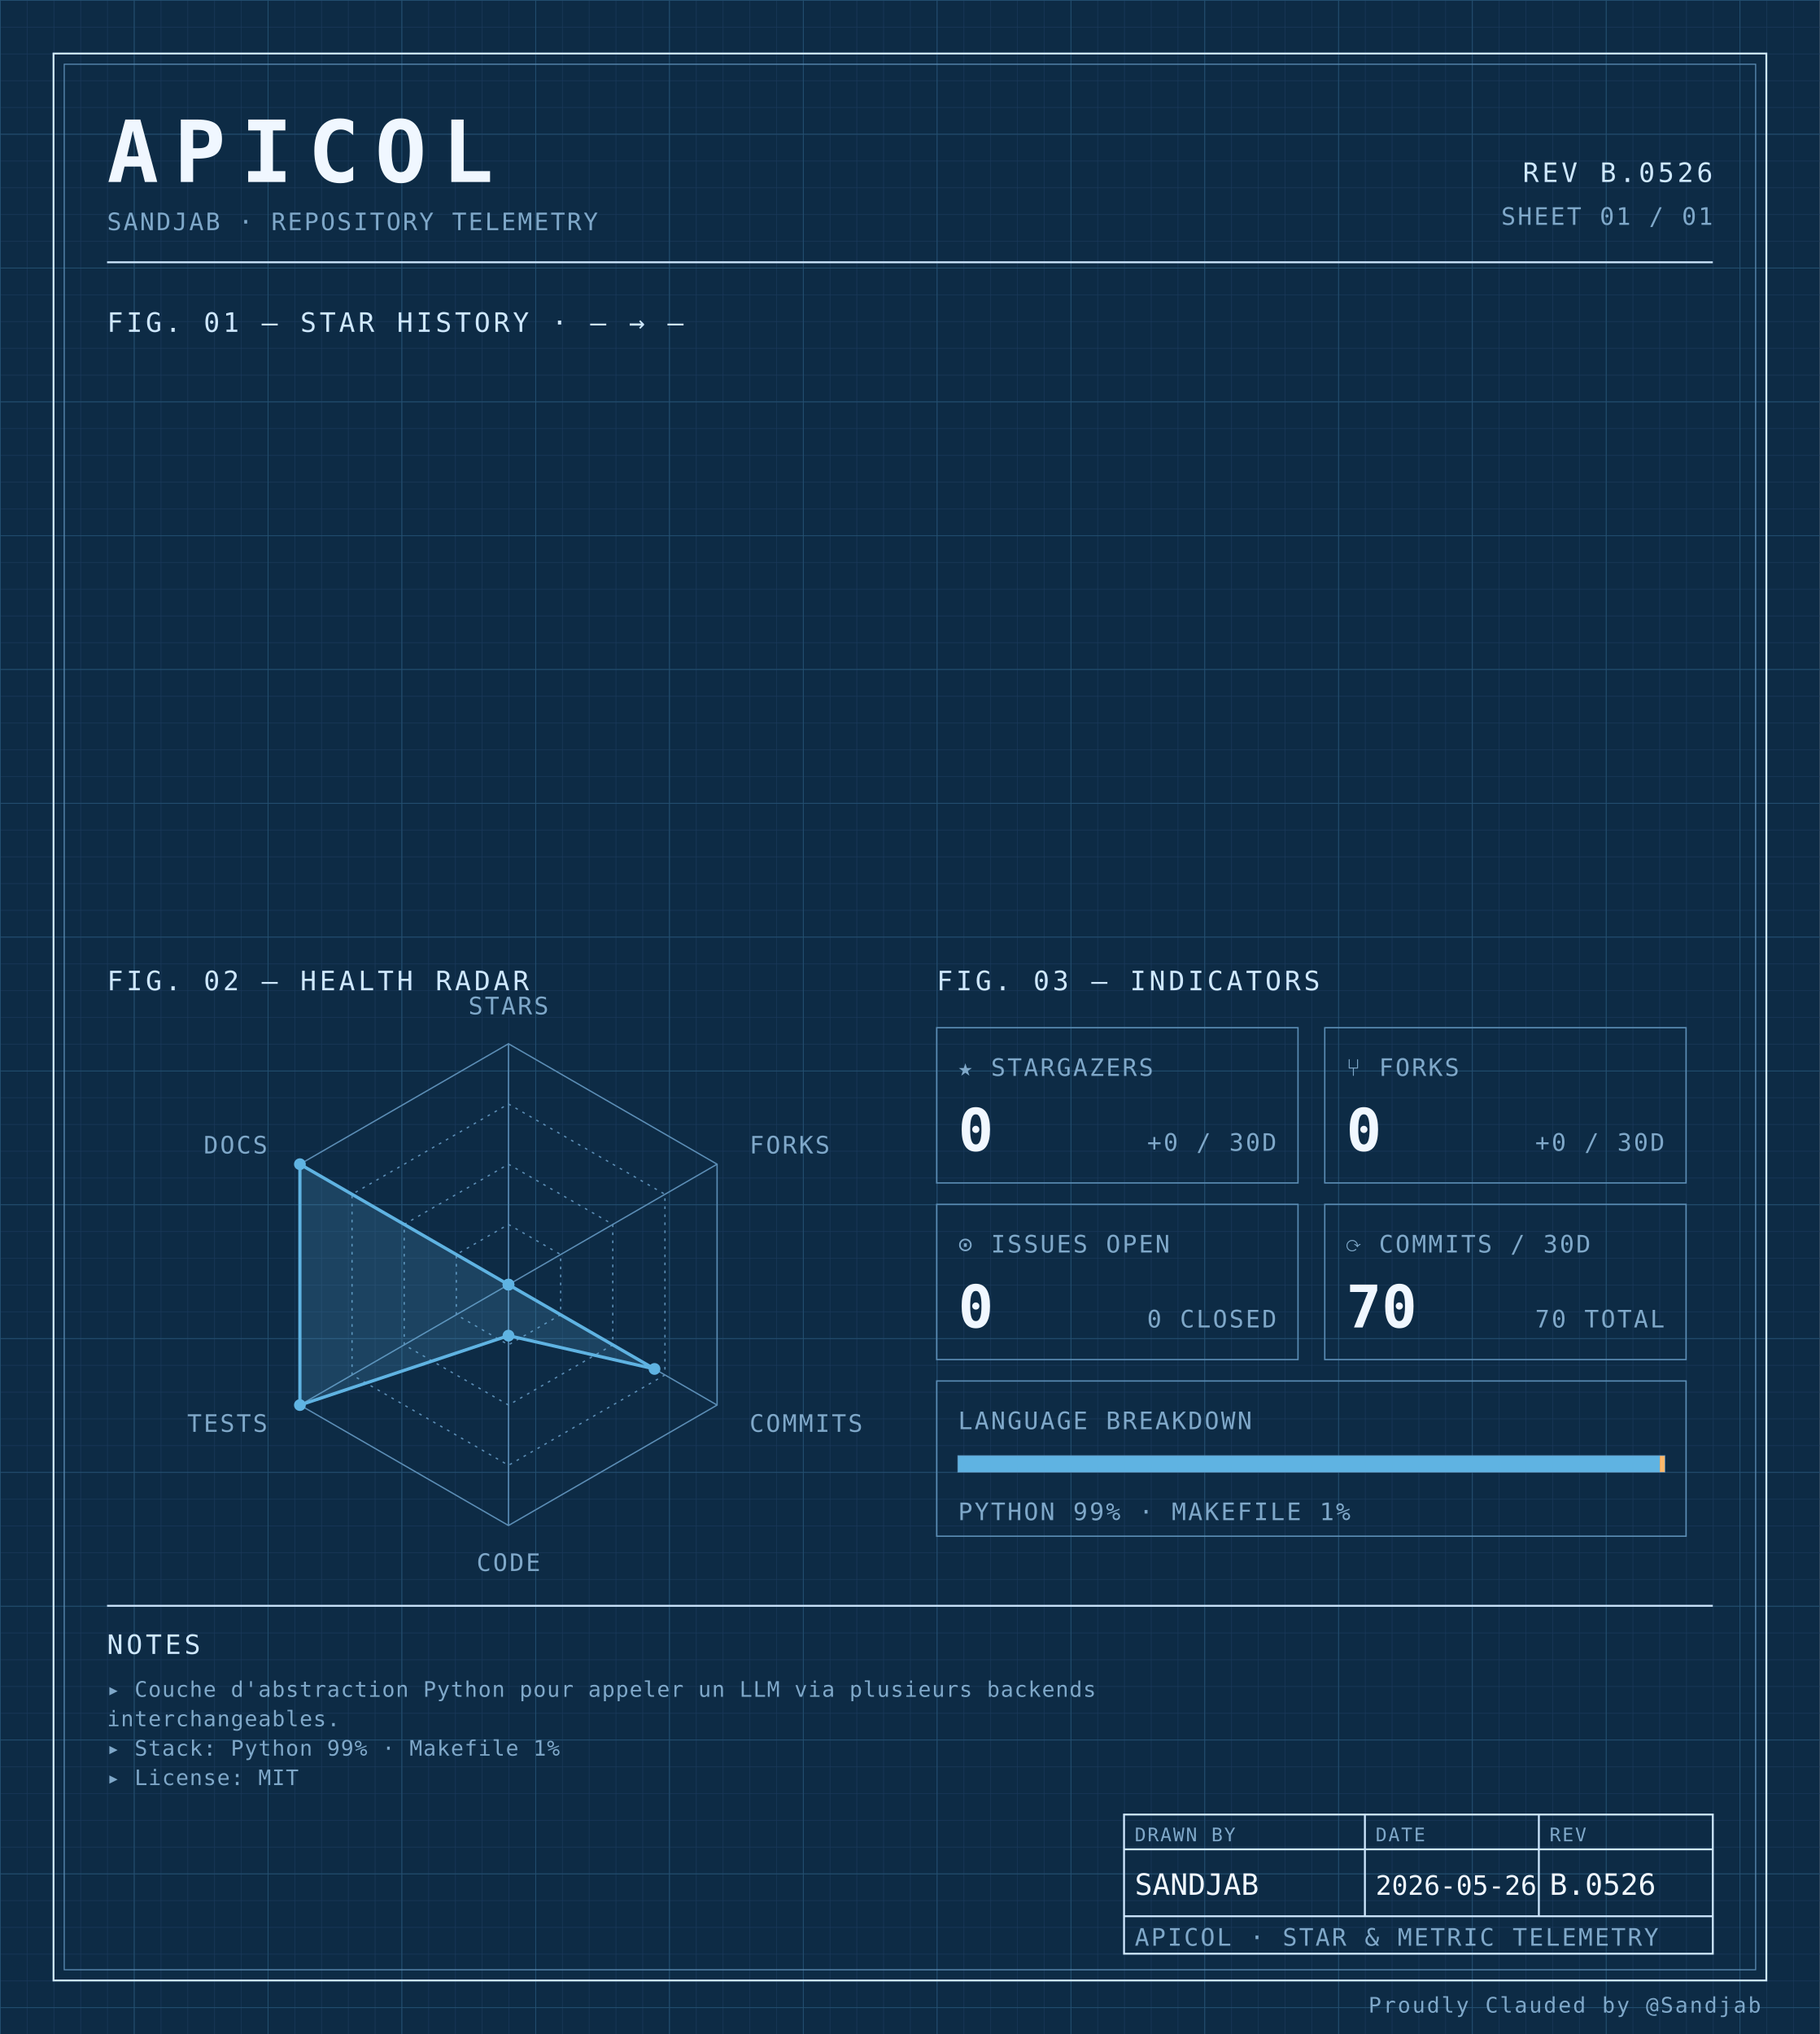
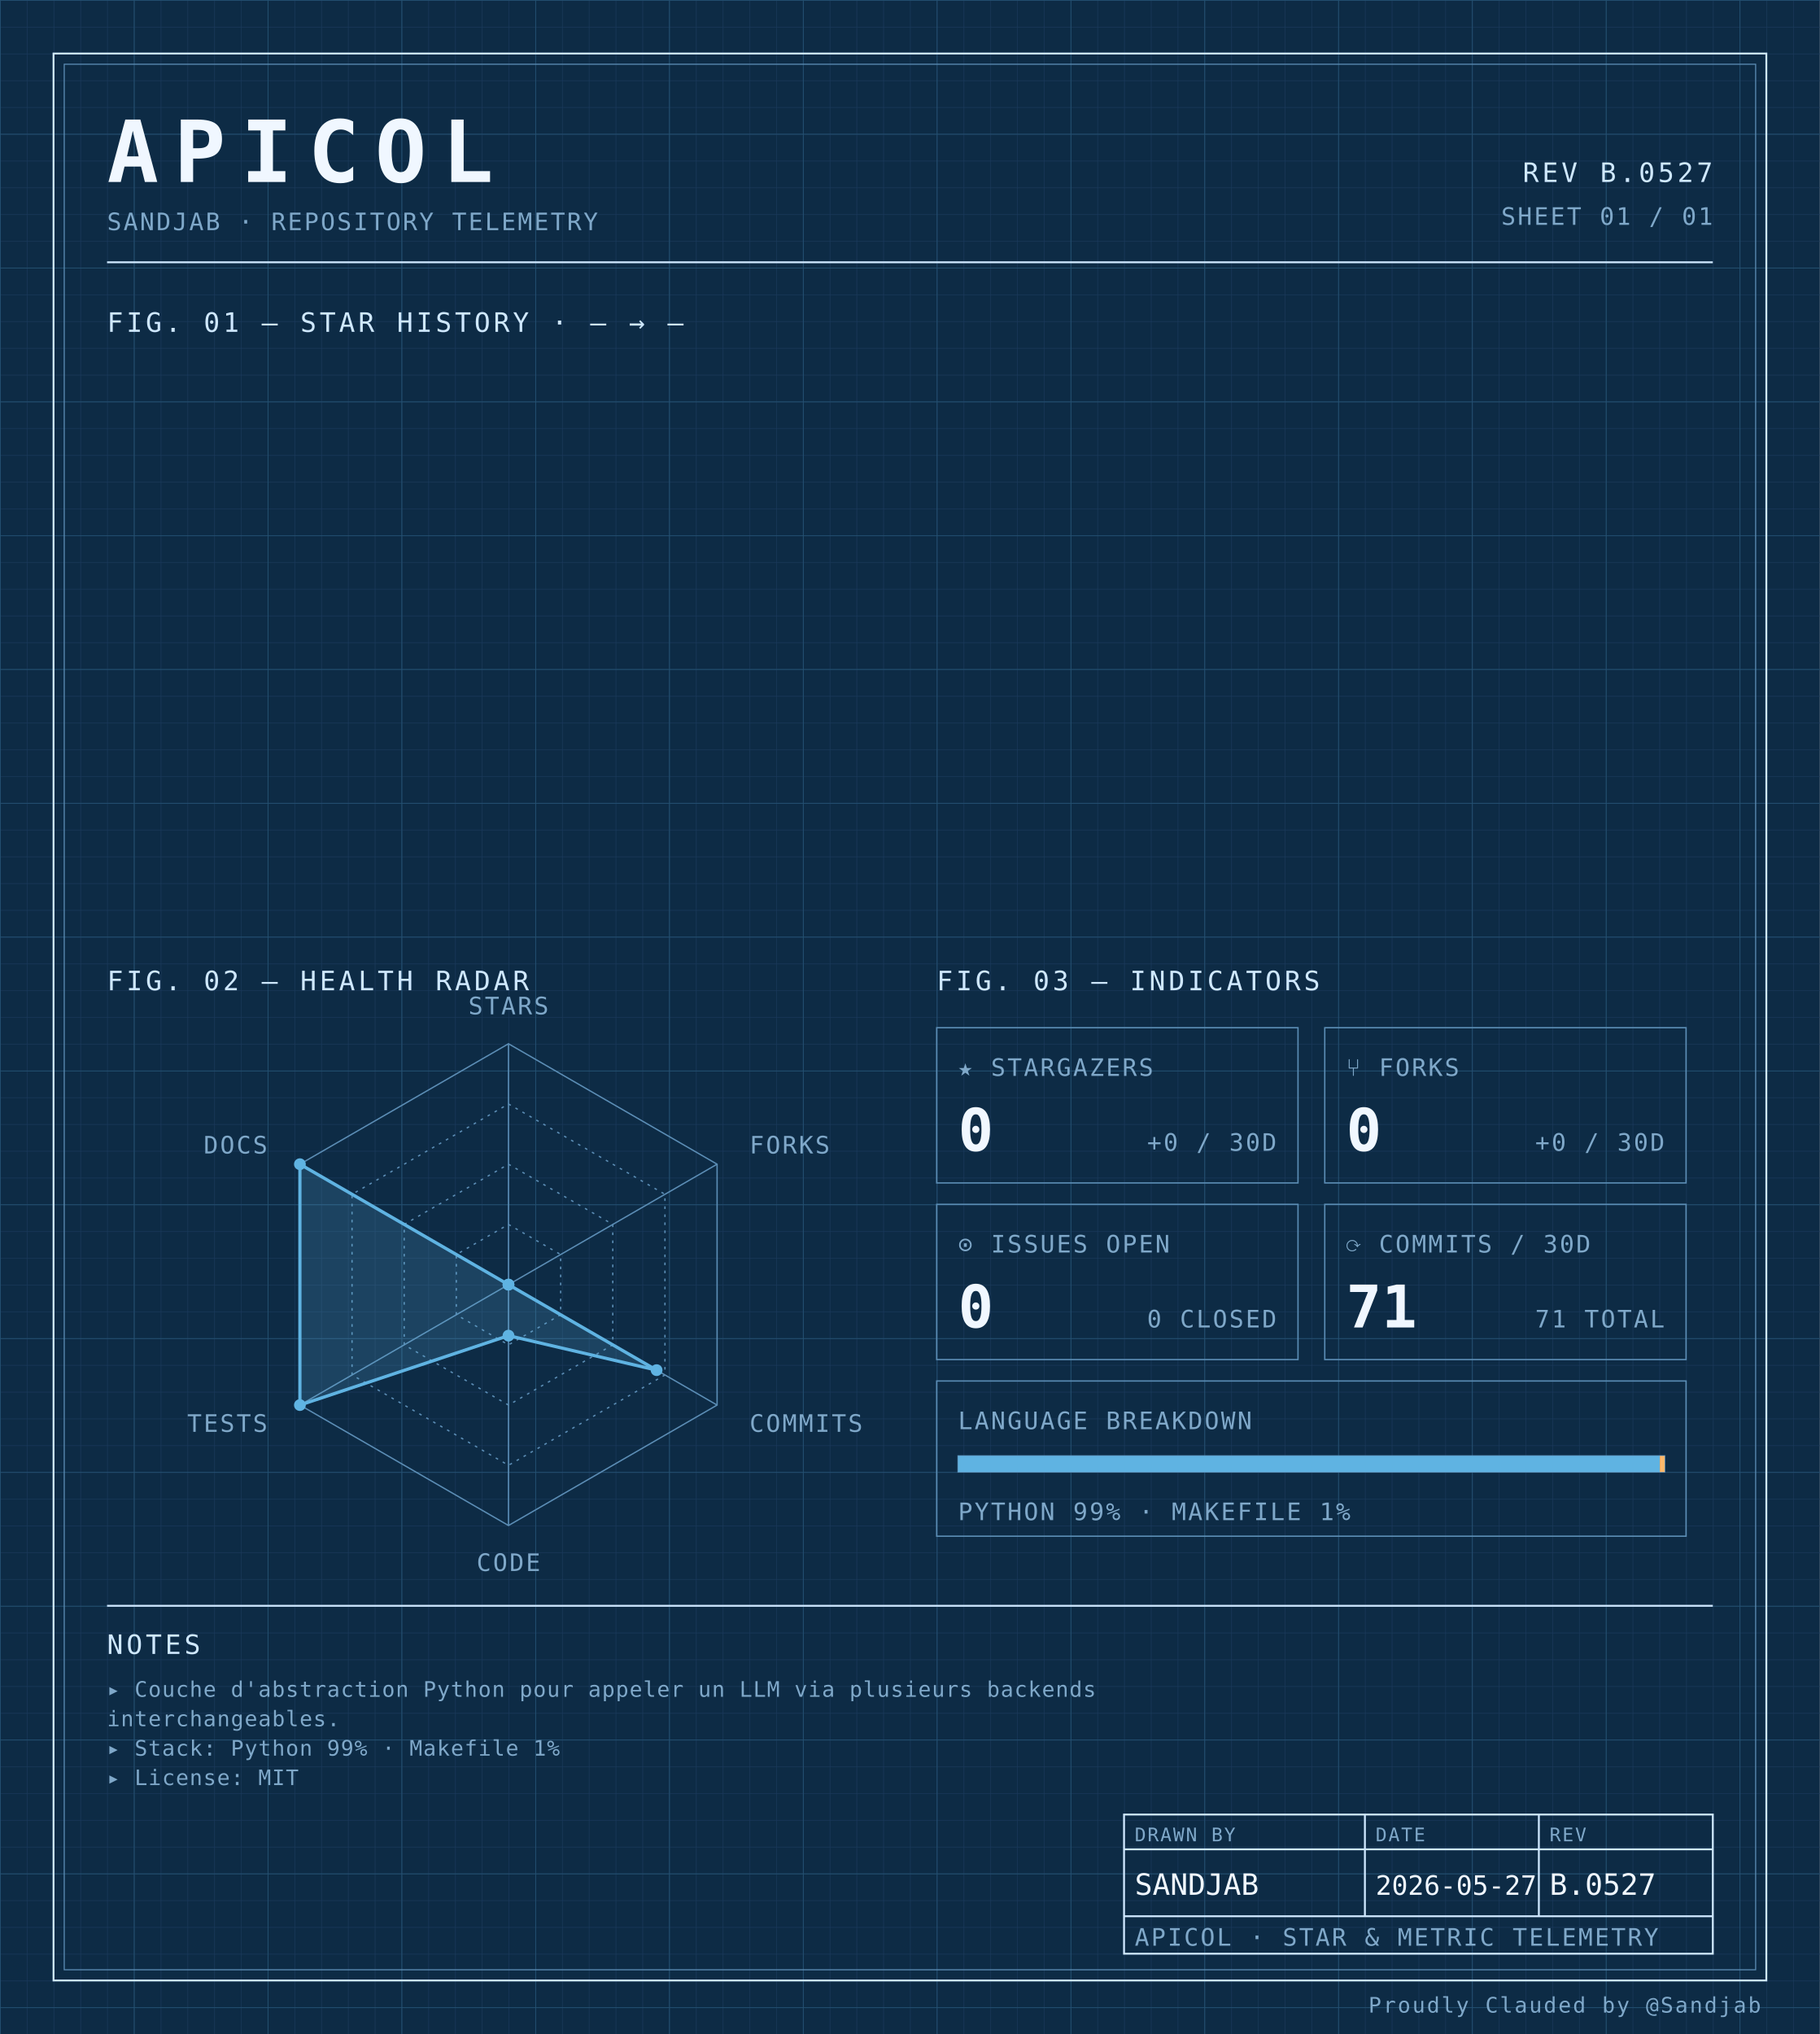
<svg xmlns="http://www.w3.org/2000/svg" width="100%" viewBox="0 0 680 760" role="img">
  <defs>
    <pattern id="grid-fine" width="10" height="10" patternUnits="userSpaceOnUse">
      <path d="M10 0H0V10" fill="none" stroke="#1a3a5c" stroke-width="0.4" />
    </pattern>
    <pattern id="grid-major" width="50" height="50" patternUnits="userSpaceOnUse">
      <path d="M50 0H0V50" fill="none" stroke="#245273" stroke-width="0.5" />
    </pattern>
  </defs>
  <rect x="0" y="0" width="680" height="760" fill="#0d2b45" />
  <rect x="0" y="0" width="680" height="760" fill="url(#grid-fine)" />
  <rect x="0" y="0" width="680" height="760" fill="url(#grid-major)" />
  <rect x="20" y="20" width="640" height="720" fill="none" stroke="#cfe8ff" stroke-width="0.7" />
  <rect x="24" y="24" width="632" height="712" fill="none" stroke="#5b8db5" stroke-width="0.4" />
  <text x="40" y="68" font-family="ui-monospace, 'SF Mono', 'JetBrains Mono', 'Cascadia Code', Consolas, monospace" font-size="32" font-weight="700" fill="#f0f7ff" text-anchor="start" letter-spacing="0.18em">APICOL</text>
  <text x="40" y="86" font-family="ui-monospace, 'SF Mono', 'JetBrains Mono', 'Cascadia Code', Consolas, monospace" font-size="9" font-weight="400" fill="#7fa8c9" text-anchor="start" letter-spacing="0.08em">SANDJAB · REPOSITORY TELEMETRY</text>
-   <text x="640" y="68" font-family="ui-monospace, 'SF Mono', 'JetBrains Mono', 'Cascadia Code', Consolas, monospace" font-size="10" font-weight="400" fill="#cfe8ff" text-anchor="end" letter-spacing="0.12em">REV B.0526</text>
+   <text x="640" y="68" font-family="ui-monospace, 'SF Mono', 'JetBrains Mono', 'Cascadia Code', Consolas, monospace" font-size="10" font-weight="400" fill="#cfe8ff" text-anchor="end" letter-spacing="0.12em">REV B.0527</text>
  <text x="640" y="84" font-family="ui-monospace, 'SF Mono', 'JetBrains Mono', 'Cascadia Code', Consolas, monospace" font-size="9" font-weight="400" fill="#7fa8c9" text-anchor="end" letter-spacing="0.08em">SHEET 01 / 01</text>
  <line x1="40" y1="98" x2="640" y2="98" stroke="#cfe8ff" stroke-width="0.7" />
  <text x="40" y="124" font-family="ui-monospace, 'SF Mono', 'JetBrains Mono', 'Cascadia Code', Consolas, monospace" font-size="10" font-weight="400" fill="#cfe8ff" text-anchor="start" letter-spacing="0.12em">FIG. 01 — STAR HISTORY · — → —</text>
  <text x="40" y="370" font-family="ui-monospace, 'SF Mono', 'JetBrains Mono', 'Cascadia Code', Consolas, monospace" font-size="10" font-weight="400" fill="#cfe8ff" text-anchor="start" letter-spacing="0.12em">FIG. 02 — HEALTH RADAR</text>
  <g transform="translate(190 480)">
    <polygon points="0.00,-90.00 77.94,-45.00 77.94,45.00 0.00,90.00 -77.94,45.00 -77.94,-45.00" fill="none" stroke="#5b8db5" stroke-width="0.5" />
    <polygon points="0.00,-67.50 58.46,-33.75 58.46,33.75 0.00,67.50 -58.46,33.75 -58.46,-33.75" fill="none" stroke="#5b8db5" stroke-width="0.5" stroke-dasharray="1,2" />
    <polygon points="0.00,-45.00 38.97,-22.50 38.97,22.50 0.00,45.00 -38.97,22.50 -38.97,-22.50" fill="none" stroke="#5b8db5" stroke-width="0.5" stroke-dasharray="1,2" />
    <polygon points="0.00,-22.50 19.49,-11.25 19.49,11.25 0.00,22.50 -19.49,11.25 -19.49,-11.25" fill="none" stroke="#5b8db5" stroke-width="0.5" stroke-dasharray="1,2" />
    <line x1="0" y1="0" x2="0.00" y2="-90.00" stroke="#5b8db5" stroke-width="0.5" />
    <line x1="0" y1="0" x2="77.94" y2="-45.00" stroke="#5b8db5" stroke-width="0.5" />
    <line x1="0" y1="0" x2="77.94" y2="45.00" stroke="#5b8db5" stroke-width="0.5" />
    <line x1="0" y1="0" x2="0.00" y2="90.00" stroke="#5b8db5" stroke-width="0.5" />
    <line x1="0" y1="0" x2="-77.94" y2="45.00" stroke="#5b8db5" stroke-width="0.5" />
    <line x1="0" y1="0" x2="-77.94" y2="-45.00" stroke="#5b8db5" stroke-width="0.5" />
-     <polygon points="0.00,0.00 0.00,0.00 54.56,31.50 0.00,19.06 -77.94,45.00 -77.94,-45.00" fill="#5fb3e2" fill-opacity="0.18" stroke="#5fb3e2" stroke-width="1.2" />
+     <polygon points="0.00,0.00 0.00,0.00 55.34,31.95 0.00,19.06 -77.94,45.00 -77.94,-45.00" fill="#5fb3e2" fill-opacity="0.18" stroke="#5fb3e2" stroke-width="1.2" />
    <circle cx="0.00" cy="0.00" r="2.2" fill="#5fb3e2" />
    <circle cx="0.00" cy="0.00" r="2.2" fill="#5fb3e2" />
-     <circle cx="54.56" cy="31.50" r="2.2" fill="#5fb3e2" />
+     <circle cx="55.34" cy="31.95" r="2.2" fill="#5fb3e2" />
    <circle cx="0.00" cy="19.06" r="2.2" fill="#5fb3e2" />
    <circle cx="-77.94" cy="45.00" r="2.2" fill="#5fb3e2" />
    <circle cx="-77.94" cy="-45.00" r="2.2" fill="#5fb3e2" />
    <text x="6.3681633555662356e-15" y="-101" font-family="ui-monospace, 'SF Mono', 'JetBrains Mono', 'Cascadia Code', Consolas, monospace" font-size="9" font-weight="400" fill="#7fa8c9" text-anchor="middle" letter-spacing="0.08em">STARS</text>
    <text x="90.067" y="-49" font-family="ui-monospace, 'SF Mono', 'JetBrains Mono', 'Cascadia Code', Consolas, monospace" font-size="9" font-weight="400" fill="#7fa8c9" text-anchor="start" letter-spacing="0.08em">FORKS</text>
    <text x="90.067" y="55" font-family="ui-monospace, 'SF Mono', 'JetBrains Mono', 'Cascadia Code', Consolas, monospace" font-size="9" font-weight="400" fill="#7fa8c9" text-anchor="start" letter-spacing="0.08em">COMMITS</text>
    <text x="6.3681633555662356e-15" y="107" font-family="ui-monospace, 'SF Mono', 'JetBrains Mono', 'Cascadia Code', Consolas, monospace" font-size="9" font-weight="400" fill="#7fa8c9" text-anchor="middle" letter-spacing="0.08em">CODE</text>
    <text x="-90.067" y="55" font-family="ui-monospace, 'SF Mono', 'JetBrains Mono', 'Cascadia Code', Consolas, monospace" font-size="9" font-weight="400" fill="#7fa8c9" text-anchor="end" letter-spacing="0.08em">TESTS</text>
    <text x="-90.067" y="-49" font-family="ui-monospace, 'SF Mono', 'JetBrains Mono', 'Cascadia Code', Consolas, monospace" font-size="9" font-weight="400" fill="#7fa8c9" text-anchor="end" letter-spacing="0.08em">DOCS</text>
  </g>
  <text x="350" y="370" font-family="ui-monospace, 'SF Mono', 'JetBrains Mono', 'Cascadia Code', Consolas, monospace" font-size="10" font-weight="400" fill="#cfe8ff" text-anchor="start" letter-spacing="0.12em">FIG. 03 — INDICATORS</text>
  <rect x="350" y="384" width="135" height="58" fill="none" stroke="#5b8db5" stroke-width="0.5" />
  <text x="358" y="402" font-family="ui-monospace, 'SF Mono', 'JetBrains Mono', 'Cascadia Code', Consolas, monospace" font-size="9" font-weight="400" fill="#7fa8c9" text-anchor="start" letter-spacing="0.08em">★ STARGAZERS</text>
  <text x="358" y="430" font-family="ui-monospace, 'SF Mono', 'JetBrains Mono', 'Cascadia Code', Consolas, monospace" font-size="22" font-weight="700" fill="#f0f7ff" text-anchor="start" letter-spacing="normal">0</text>
  <text x="477" y="430" font-family="ui-monospace, 'SF Mono', 'JetBrains Mono', 'Cascadia Code', Consolas, monospace" font-size="9" font-weight="400" fill="#7fa8c9" text-anchor="end" letter-spacing="0.08em">+0 / 30D</text>
  <rect x="495" y="384" width="135" height="58" fill="none" stroke="#5b8db5" stroke-width="0.5" />
  <text x="503" y="402" font-family="ui-monospace, 'SF Mono', 'JetBrains Mono', 'Cascadia Code', Consolas, monospace" font-size="9" font-weight="400" fill="#7fa8c9" text-anchor="start" letter-spacing="0.08em">⑂ FORKS</text>
  <text x="503" y="430" font-family="ui-monospace, 'SF Mono', 'JetBrains Mono', 'Cascadia Code', Consolas, monospace" font-size="22" font-weight="700" fill="#f0f7ff" text-anchor="start" letter-spacing="normal">0</text>
  <text x="622" y="430" font-family="ui-monospace, 'SF Mono', 'JetBrains Mono', 'Cascadia Code', Consolas, monospace" font-size="9" font-weight="400" fill="#7fa8c9" text-anchor="end" letter-spacing="0.08em">+0 / 30D</text>
  <rect x="350" y="450" width="135" height="58" fill="none" stroke="#5b8db5" stroke-width="0.5" />
  <text x="358" y="468" font-family="ui-monospace, 'SF Mono', 'JetBrains Mono', 'Cascadia Code', Consolas, monospace" font-size="9" font-weight="400" fill="#7fa8c9" text-anchor="start" letter-spacing="0.08em">⊙ ISSUES OPEN</text>
  <text x="358" y="496" font-family="ui-monospace, 'SF Mono', 'JetBrains Mono', 'Cascadia Code', Consolas, monospace" font-size="22" font-weight="700" fill="#f0f7ff" text-anchor="start" letter-spacing="normal">0</text>
  <text x="477" y="496" font-family="ui-monospace, 'SF Mono', 'JetBrains Mono', 'Cascadia Code', Consolas, monospace" font-size="9" font-weight="400" fill="#7fa8c9" text-anchor="end" letter-spacing="0.08em">0 CLOSED</text>
  <rect x="495" y="450" width="135" height="58" fill="none" stroke="#5b8db5" stroke-width="0.5" />
  <text x="503" y="468" font-family="ui-monospace, 'SF Mono', 'JetBrains Mono', 'Cascadia Code', Consolas, monospace" font-size="9" font-weight="400" fill="#7fa8c9" text-anchor="start" letter-spacing="0.08em">⟳ COMMITS / 30D</text>
-   <text x="503" y="496" font-family="ui-monospace, 'SF Mono', 'JetBrains Mono', 'Cascadia Code', Consolas, monospace" font-size="22" font-weight="700" fill="#f0f7ff" text-anchor="start" letter-spacing="normal">70</text>
-   <text x="622" y="496" font-family="ui-monospace, 'SF Mono', 'JetBrains Mono', 'Cascadia Code', Consolas, monospace" font-size="9" font-weight="400" fill="#7fa8c9" text-anchor="end" letter-spacing="0.08em">70 TOTAL</text>
+   <text x="503" y="496" font-family="ui-monospace, 'SF Mono', 'JetBrains Mono', 'Cascadia Code', Consolas, monospace" font-size="22" font-weight="700" fill="#f0f7ff" text-anchor="start" letter-spacing="normal">71</text>
+   <text x="622" y="496" font-family="ui-monospace, 'SF Mono', 'JetBrains Mono', 'Cascadia Code', Consolas, monospace" font-size="9" font-weight="400" fill="#7fa8c9" text-anchor="end" letter-spacing="0.08em">71 TOTAL</text>
  <rect x="350" y="516" width="280" height="58" fill="none" stroke="#5b8db5" stroke-width="0.5" />
  <text x="358" y="534" font-family="ui-monospace, 'SF Mono', 'JetBrains Mono', 'Cascadia Code', Consolas, monospace" font-size="9" font-weight="400" fill="#7fa8c9" text-anchor="start" letter-spacing="0.08em">LANGUAGE BREAKDOWN</text>
  <rect x="358" y="544" width="264" height="6" fill="none" stroke="#5b8db5" stroke-width="0.5" />
  <rect x="358" y="544" width="262.19" height="6" fill="#5fb3e2" />
  <rect x="620.192" y="544" width="1.81" height="6" fill="#ffb96b" />
  <text x="358" y="568" font-family="ui-monospace, 'SF Mono', 'JetBrains Mono', 'Cascadia Code', Consolas, monospace" font-size="9" font-weight="400" fill="#7fa8c9" text-anchor="start" letter-spacing="0.08em">PYTHON 99% · MAKEFILE 1%</text>
  <line x1="40" y1="600" x2="640" y2="600" stroke="#cfe8ff" stroke-width="0.7" />
  <text x="40" y="618" font-family="ui-monospace, 'SF Mono', 'JetBrains Mono', 'Cascadia Code', Consolas, monospace" font-size="10" font-weight="400" fill="#cfe8ff" text-anchor="start" letter-spacing="0.12em">NOTES</text>
  <text x="40" y="634" font-family="ui-monospace, 'SF Mono', 'JetBrains Mono', 'Cascadia Code', Consolas, monospace" font-size="8" font-weight="400" fill="#7fa8c9" text-anchor="start" letter-spacing="0.04em">▸ Couche d'abstraction Python pour appeler un LLM via plusieurs backends</text>
  <text x="40" y="645" font-family="ui-monospace, 'SF Mono', 'JetBrains Mono', 'Cascadia Code', Consolas, monospace" font-size="8" font-weight="400" fill="#7fa8c9" text-anchor="start" letter-spacing="0.04em">  interchangeables.</text>
  <text x="40" y="656" font-family="ui-monospace, 'SF Mono', 'JetBrains Mono', 'Cascadia Code', Consolas, monospace" font-size="8" font-weight="400" fill="#7fa8c9" text-anchor="start" letter-spacing="0.04em">▸ Stack: Python 99% · Makefile 1%</text>
  <text x="40" y="667" font-family="ui-monospace, 'SF Mono', 'JetBrains Mono', 'Cascadia Code', Consolas, monospace" font-size="8" font-weight="400" fill="#7fa8c9" text-anchor="start" letter-spacing="0.04em">▸ License: MIT</text>
  <rect x="420" y="678" width="220" height="52" fill="none" stroke="#cfe8ff" stroke-width="0.7" />
  <line x1="420" y1="691" x2="640" y2="691" stroke="#cfe8ff" stroke-width="0.7" />
  <line x1="420" y1="716" x2="640" y2="716" stroke="#cfe8ff" stroke-width="0.7" />
  <line x1="510" y1="678" x2="510" y2="716" stroke="#cfe8ff" stroke-width="0.7" />
  <line x1="575" y1="678" x2="575" y2="716" stroke="#cfe8ff" stroke-width="0.7" />
  <text x="424" y="688" font-family="ui-monospace, 'SF Mono', 'JetBrains Mono', 'Cascadia Code', Consolas, monospace" font-size="7" font-weight="400" fill="#7fa8c9" text-anchor="start" letter-spacing="0.08em">DRAWN BY</text>
  <text x="514" y="688" font-family="ui-monospace, 'SF Mono', 'JetBrains Mono', 'Cascadia Code', Consolas, monospace" font-size="7" font-weight="400" fill="#7fa8c9" text-anchor="start" letter-spacing="0.08em">DATE</text>
  <text x="579" y="688" font-family="ui-monospace, 'SF Mono', 'JetBrains Mono', 'Cascadia Code', Consolas, monospace" font-size="7" font-weight="400" fill="#7fa8c9" text-anchor="start" letter-spacing="0.08em">REV</text>
  <text x="424" y="708" font-family="ui-monospace, 'SF Mono', 'JetBrains Mono', 'Cascadia Code', Consolas, monospace" font-size="11" font-weight="400" fill="#f0f7ff" text-anchor="start" letter-spacing="normal">SANDJAB</text>
-   <text x="514" y="708" font-family="ui-monospace, 'SF Mono', 'JetBrains Mono', 'Cascadia Code', Consolas, monospace" font-size="10" font-weight="400" fill="#f0f7ff" text-anchor="start" letter-spacing="normal">2026-05-26</text>
-   <text x="579" y="708" font-family="ui-monospace, 'SF Mono', 'JetBrains Mono', 'Cascadia Code', Consolas, monospace" font-size="11" font-weight="400" fill="#f0f7ff" text-anchor="start" letter-spacing="normal">B.0526</text>
+   <text x="514" y="708" font-family="ui-monospace, 'SF Mono', 'JetBrains Mono', 'Cascadia Code', Consolas, monospace" font-size="10" font-weight="400" fill="#f0f7ff" text-anchor="start" letter-spacing="normal">2026-05-27</text>
+   <text x="579" y="708" font-family="ui-monospace, 'SF Mono', 'JetBrains Mono', 'Cascadia Code', Consolas, monospace" font-size="11" font-weight="400" fill="#f0f7ff" text-anchor="start" letter-spacing="normal">B.0527</text>
  <text x="424" y="727" font-family="ui-monospace, 'SF Mono', 'JetBrains Mono', 'Cascadia Code', Consolas, monospace" font-size="9" font-weight="400" fill="#7fa8c9" text-anchor="start" letter-spacing="0.08em">APICOL · STAR &amp; METRIC TELEMETRY</text>
  <text x="658" y="752" font-family="ui-monospace, 'SF Mono', 'JetBrains Mono', 'Cascadia Code', Consolas, monospace" font-size="8" font-weight="400" fill="#7fa8c9" text-anchor="end" letter-spacing="0.08em">Proudly Clauded by @Sandjab</text>
</svg>
